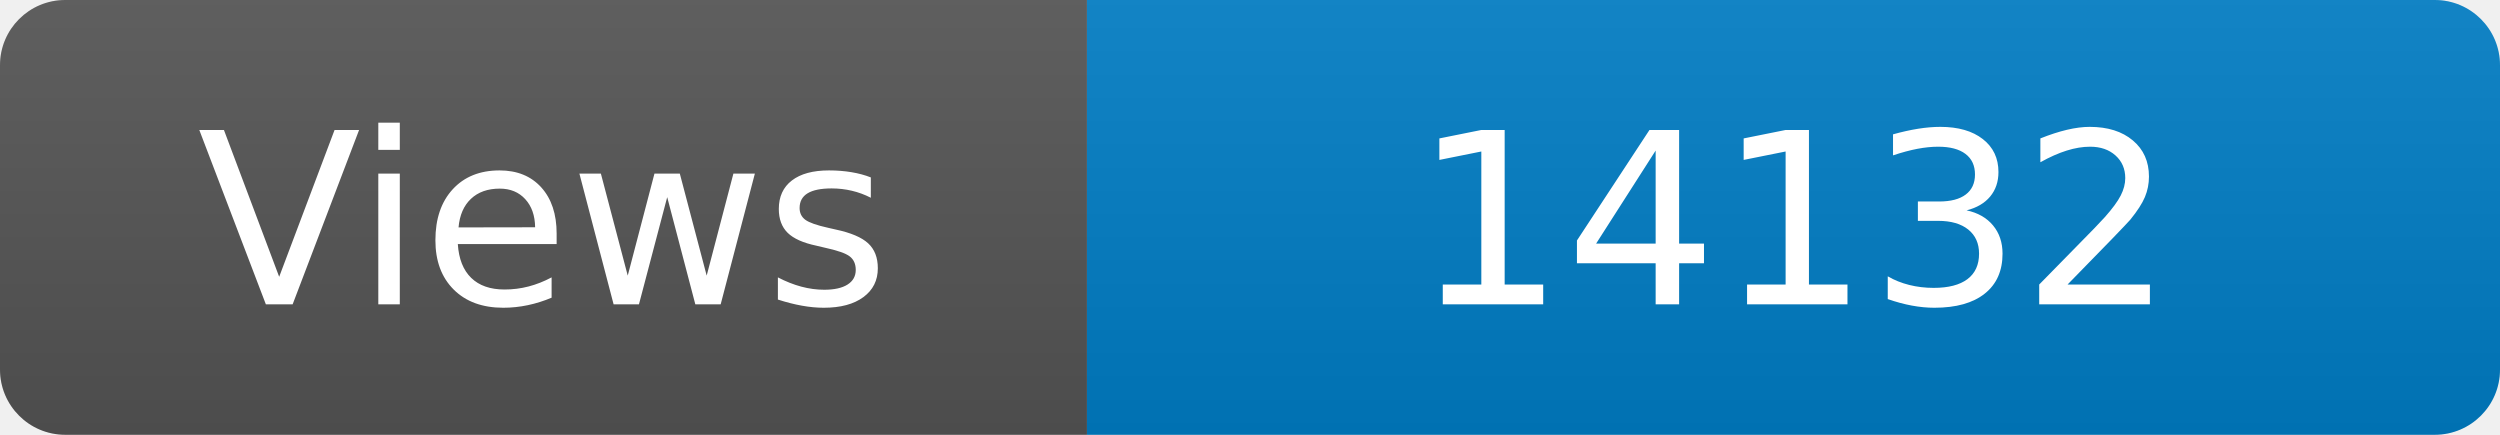
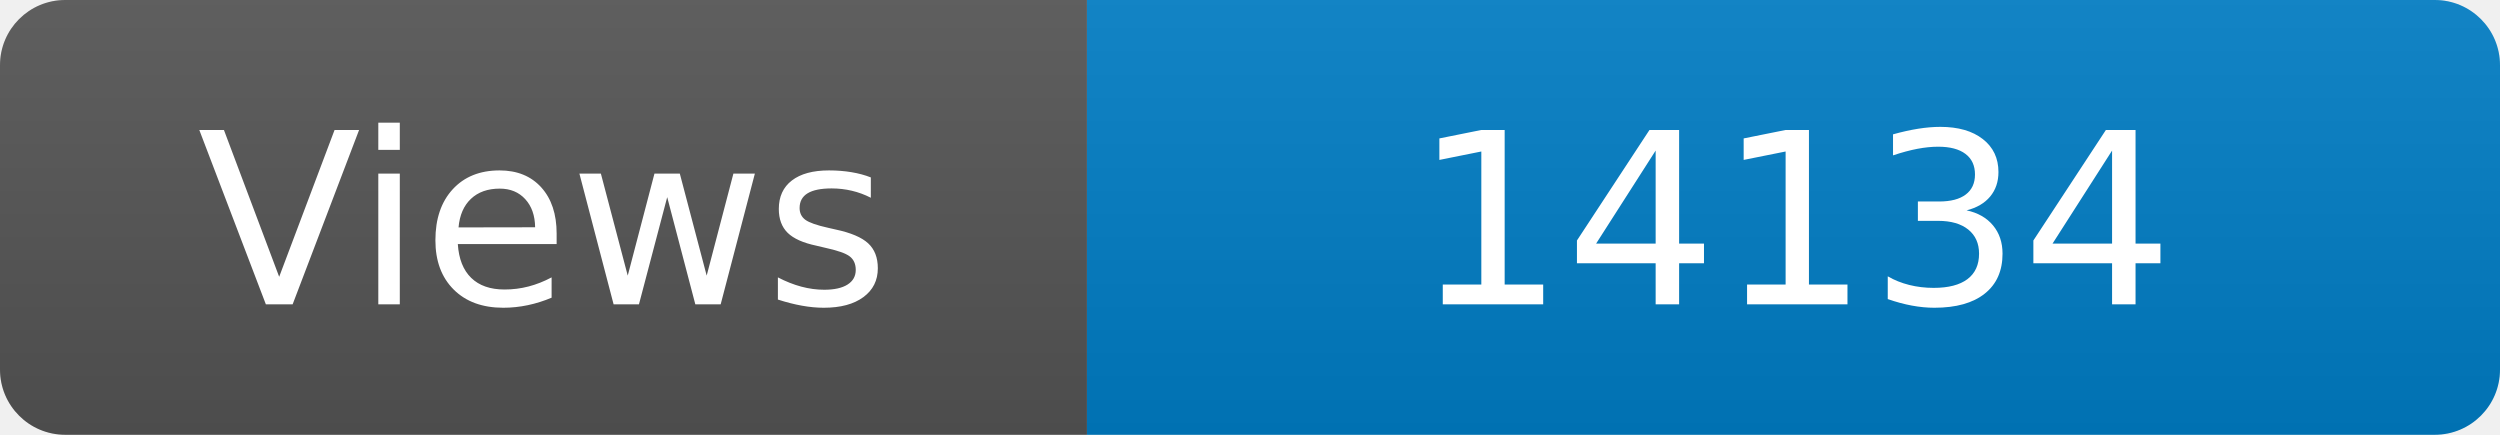
<svg xmlns="http://www.w3.org/2000/svg" width="115" height="20" role="img" aria-label="Maintained?: yes">
  <linearGradient id="s" x2="0" y2="100%">
    <stop offset="0" stop-color="#bbb" stop-opacity=".1" />
    <stop offset="1" stop-opacity=".1" />
  </linearGradient>
  <clipPath id="r">
    <rect width="115" height="20" rx="3" fill="#fff" />
  </clipPath>
  <g clip-path="url(#r)">
    <rect width="50" height="20" fill="#555" />
    <rect x="50" width="160" height="20" fill="#007ec6" />
    <rect width="115" height="20" fill="url(#s)" />
  </g>
  <g fill="#fff" text-anchor="middle" font-family="Verdana,Geneva,DejaVu Sans,sans-serif" font-size="110">
    <text x="250" y="140" transform="scale(.1)" fill="#fff">Views</text>
-     <text x="825" y="140" transform="scale(.1)" fill="#fff">14132</text>
+     <text x="825" y="140" transform="scale(.1)" fill="#fff">14134</text>
  </g>
</svg>
